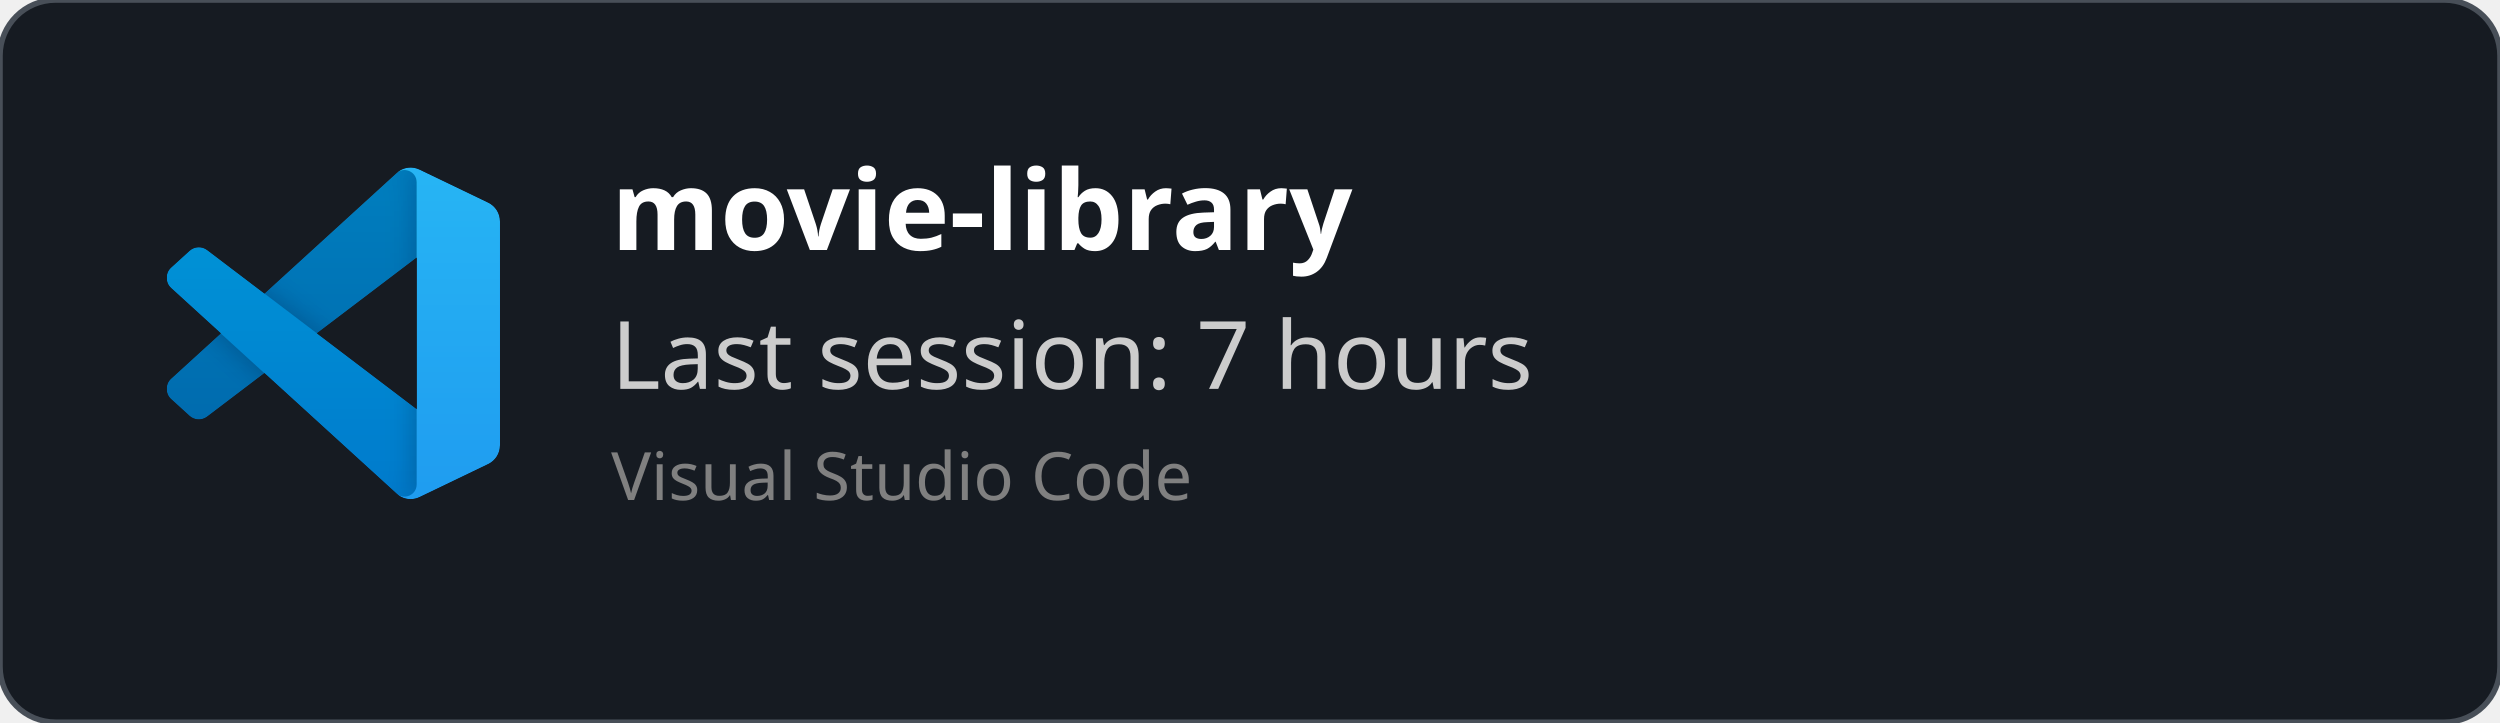
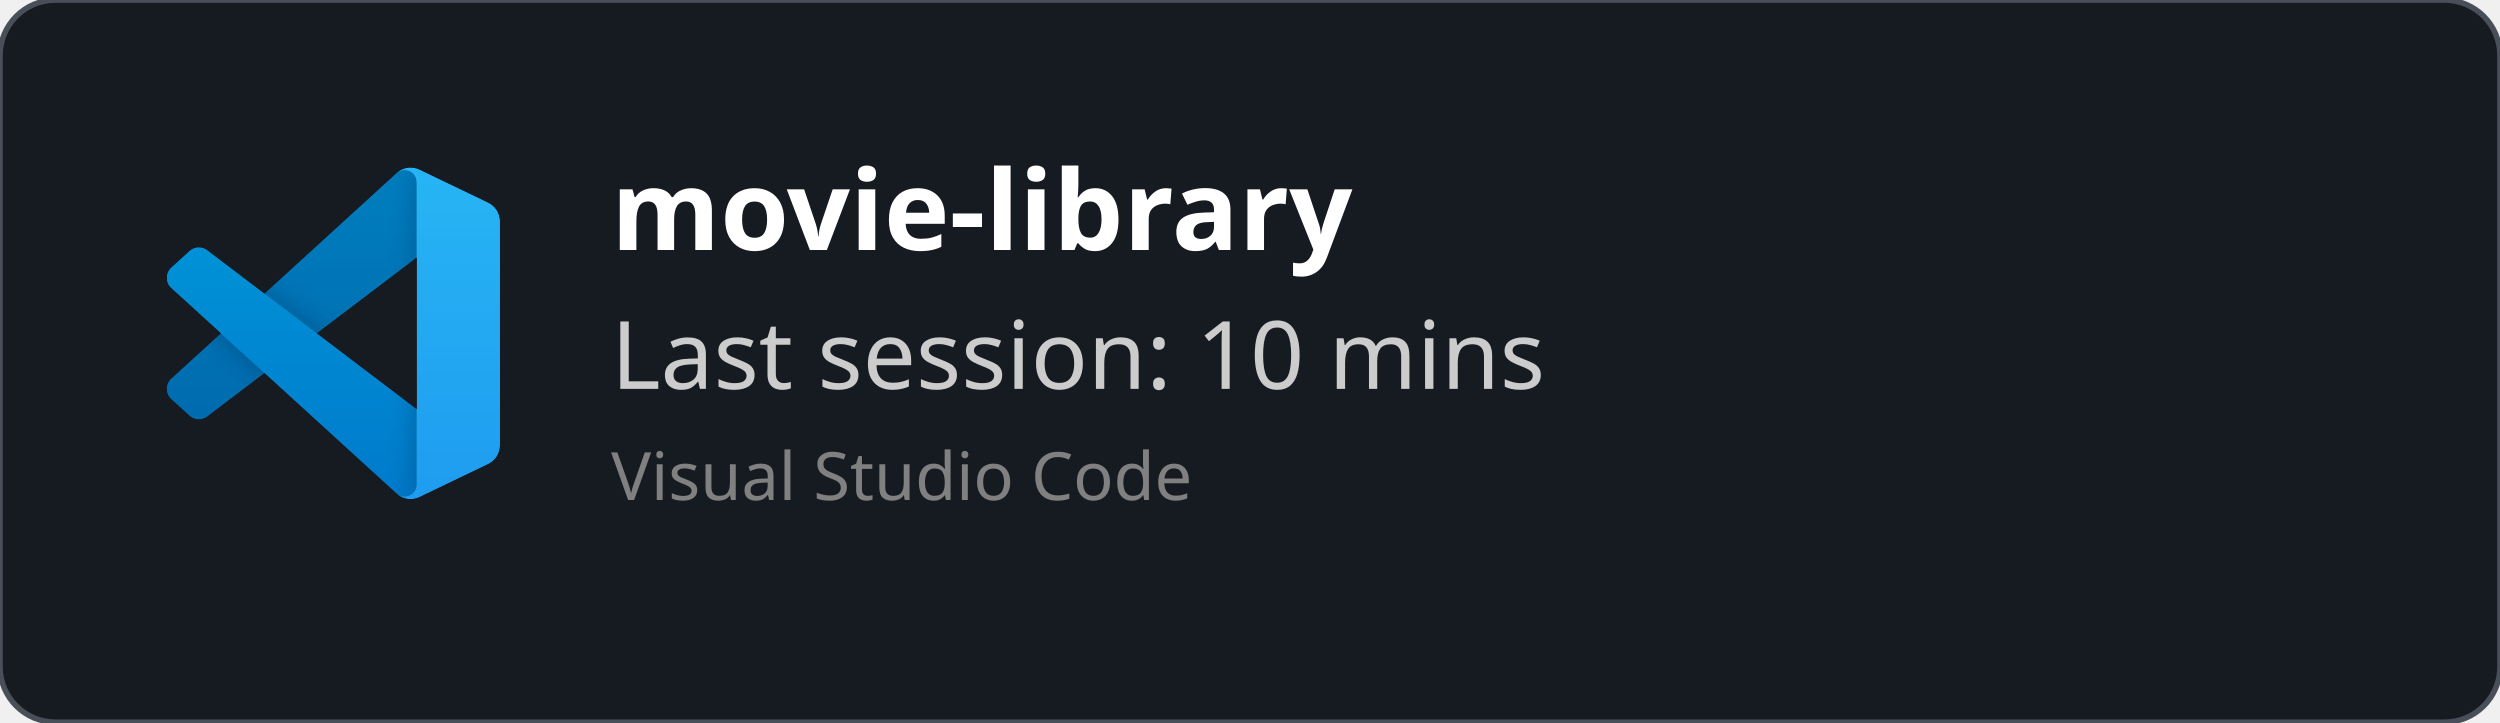
<svg xmlns="http://www.w3.org/2000/svg" width="450" height="130" viewBox="0 0 450 130" fill="none" role="img">
  <style>
    *{
        font-family: 'Segoe UI', Ubuntu, monospace
    }
    </style>
  <defs>
    <clipPath id="horizontalClip" x="20" y="20" width="500" height="200">
      <rect x="90" y="20" width="300" height="50" />
    </clipPath>
  </defs>
  <rect width="450" height="130" fill="rgba(22,27,34)" stroke="#484f58" stroke-width="1" fill-opacity="1" stroke-opacity="1" x="0" y="0" rx="10px" ry="10px">
    </rect>
  <svg width="60" height="60" x="30" y="30" viewBox="0 0 100 100" fill="none" id="vscode">
    <mask id="mask0" mask-type="alpha" maskUnits="userSpaceOnUse" x="0" y="0" width="100" height="100">
      <path fill-rule="evenodd" clip-rule="evenodd" d="M70.912 99.317C72.487 99.931 74.283 99.891 75.873 99.126L96.461 89.22C98.624 88.179 100 85.989 100 83.587V16.413C100 14.011 98.624 11.822 96.461 10.781L75.873 0.874C73.786 -0.13 71.345 0.116 69.513 1.447C69.252 1.637 69.003 1.849 68.769 2.083L29.355 38.041L12.187 25.01C10.589 23.797 8.354 23.896 6.869 25.246L1.363 30.255C-0.453 31.906 -0.455 34.763 1.359 36.417L16.247 50L1.359 63.583C-0.455 65.237 -0.453 68.094 1.363 69.745L6.869 74.754C8.354 76.104 10.589 76.204 12.187 74.99L29.355 61.959L68.769 97.917C69.392 98.541 70.125 99.01 70.912 99.317ZM75.015 27.299L45.109 50L75.015 72.701V27.299Z" fill="white" />
    </mask>
    <g mask="url(#mask0)">
      <path d="M96.461 10.796L75.857 0.876C73.472 -0.273 70.622 0.212 68.75 2.083L1.299 63.583C-0.516 65.237 -0.514 68.094 1.303 69.745L6.813 74.754C8.298 76.104 10.535 76.204 12.134 74.99L93.361 13.37C96.086 11.303 100 13.246 100 16.667V16.427C100 14.027 98.625 11.838 96.461 10.796Z" fill="#0065A9" />
      <g filter="url(#filter0_d)">
        <path d="M96.461 89.204L75.857 99.124C73.472 100.273 70.622 99.788 68.75 97.917L1.299 36.417C-0.516 34.763 -0.514 31.906 1.303 30.255L6.813 25.246C8.298 23.896 10.535 23.796 12.134 25.009L93.361 86.63C96.086 88.697 100 86.754 100 83.333V83.573C100 85.974 98.625 88.162 96.461 89.204Z" fill="#007ACC" />
      </g>
      <g filter="url(#filter1_d)">
        <path d="M75.858 99.126C73.472 100.274 70.622 99.788 68.75 97.917C71.056 100.223 75 98.59 75 95.328V4.672C75 1.41 71.056 -0.223 68.75 2.083C70.622 0.211 73.472 -0.274 75.858 0.874L96.459 10.781C98.623 11.822 100 14.011 100 16.413V83.587C100 85.989 98.623 88.179 96.459 89.22L75.858 99.126Z" fill="#1F9CF0" />
      </g>
      <g style="mix-blend-mode:overlay" opacity="0.25">
        <path fill-rule="evenodd" clip-rule="evenodd" d="M70.851 99.317C72.426 99.931 74.222 99.891 75.812 99.126L96.4 89.22C98.563 88.179 99.939 85.989 99.939 83.587V16.413C99.939 14.011 98.564 11.822 96.4 10.781L75.812 0.874C73.725 -0.13 71.284 0.116 69.453 1.447C69.191 1.637 68.942 1.849 68.708 2.083L29.294 38.041L12.126 25.01C10.528 23.796 8.293 23.896 6.809 25.246L1.302 30.255C-0.513 31.906 -0.515 34.763 1.298 36.417L16.186 50L1.298 63.583C-0.515 65.237 -0.513 68.094 1.302 69.745L6.809 74.754C8.293 76.104 10.528 76.204 12.126 74.99L29.294 61.959L68.708 97.917C69.332 98.54 70.064 99.01 70.851 99.317ZM74.954 27.299L45.048 50L74.954 72.701V27.299Z" fill="url(#paint0_linear)" />
      </g>
    </g>
    <defs>
      <filter id="filter0_d" x="-8.394" y="15.829" width="116.727" height="92.246" filterUnits="userSpaceOnUse" color-interpolation-filters="sRGB">
        <feFlood flood-opacity="0" result="BackgroundImageFix" />
        <feColorMatrix in="SourceAlpha" type="matrix" values="0 0 0 0 0 0 0 0 0 0 0 0 0 0 0 0 0 0 127 0" />
        <feOffset />
        <feGaussianBlur stdDeviation="4.167" />
        <feColorMatrix type="matrix" values="0 0 0 0 0 0 0 0 0 0 0 0 0 0 0 0 0 0 0.25 0" />
        <feBlend mode="overlay" in2="BackgroundImageFix" result="effect1_dropShadow" />
        <feBlend mode="normal" in="SourceGraphic" in2="effect1_dropShadow" result="shape" />
      </filter>
      <filter id="filter1_d" x="60.417" y="-8.076" width="47.917" height="116.151" filterUnits="userSpaceOnUse" color-interpolation-filters="sRGB">
        <feFlood flood-opacity="0" result="BackgroundImageFix" />
        <feColorMatrix in="SourceAlpha" type="matrix" values="0 0 0 0 0 0 0 0 0 0 0 0 0 0 0 0 0 0 127 0" />
        <feOffset />
        <feGaussianBlur stdDeviation="4.167" />
        <feColorMatrix type="matrix" values="0 0 0 0 0 0 0 0 0 0 0 0 0 0 0 0 0 0 0.25 0" />
        <feBlend mode="overlay" in2="BackgroundImageFix" result="effect1_dropShadow" />
        <feBlend mode="normal" in="SourceGraphic" in2="effect1_dropShadow" result="shape" />
      </filter>
      <linearGradient id="paint0_linear" x1="49.939" y1="0.258" x2="49.939" y2="99.742" gradientUnits="userSpaceOnUse">
        <stop stop-color="white" />
        <stop offset="1" stop-color="white" stop-opacity="0" />
      </linearGradient>
    </defs>
  </svg>
  <text x="110" y="45" font-size="20" clip-path="url(#horizontalClip)" font-weight="bold" font-family="Ubuntu" fill="white">
    movie-library
    </text>
  <text x="110" y="70" font-size="17px" font-family="Ubuntu" fill="#ccc">
-     Last session: 7 hours
+     Last session: 10 mins
    </text>
  <text x="110" y="90" font-size="12px" font-family="Ubuntu" fill="grey">
    Visual Studio Code
    </text>
</svg>
